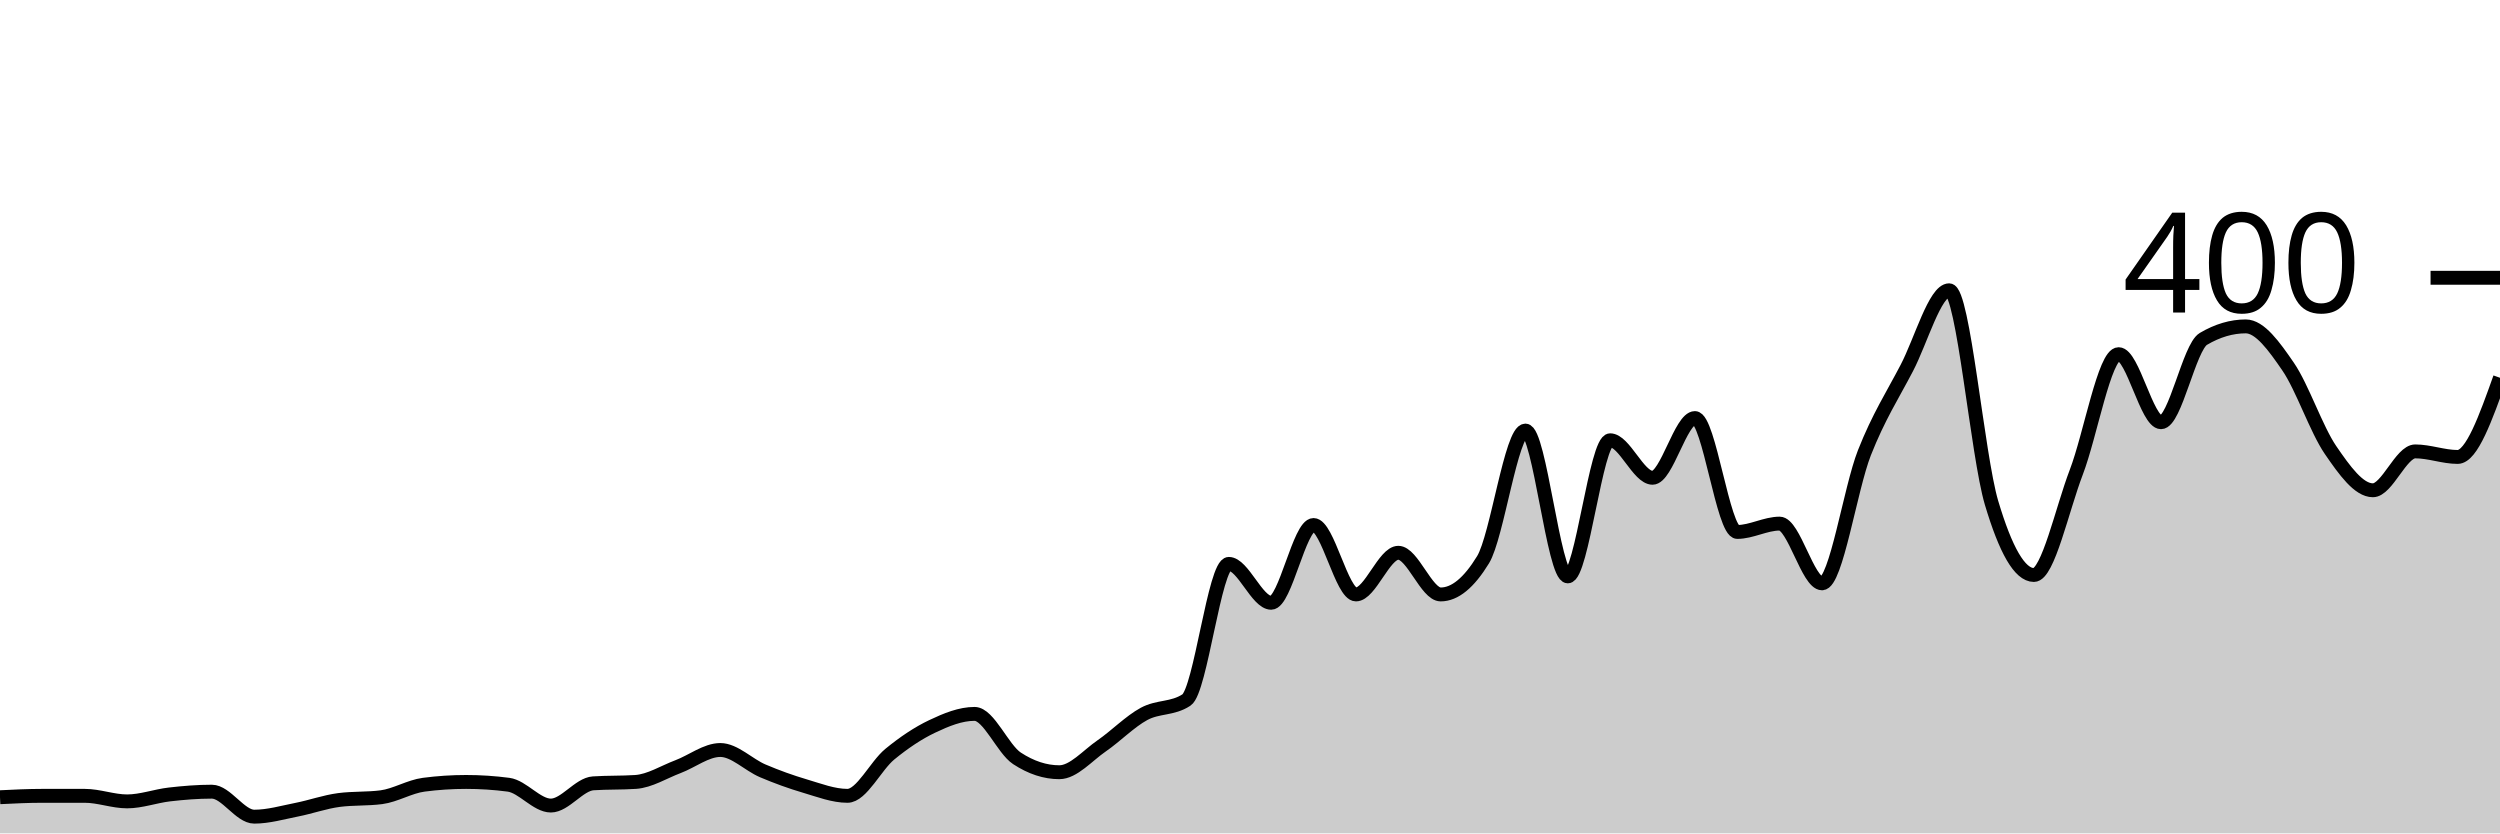
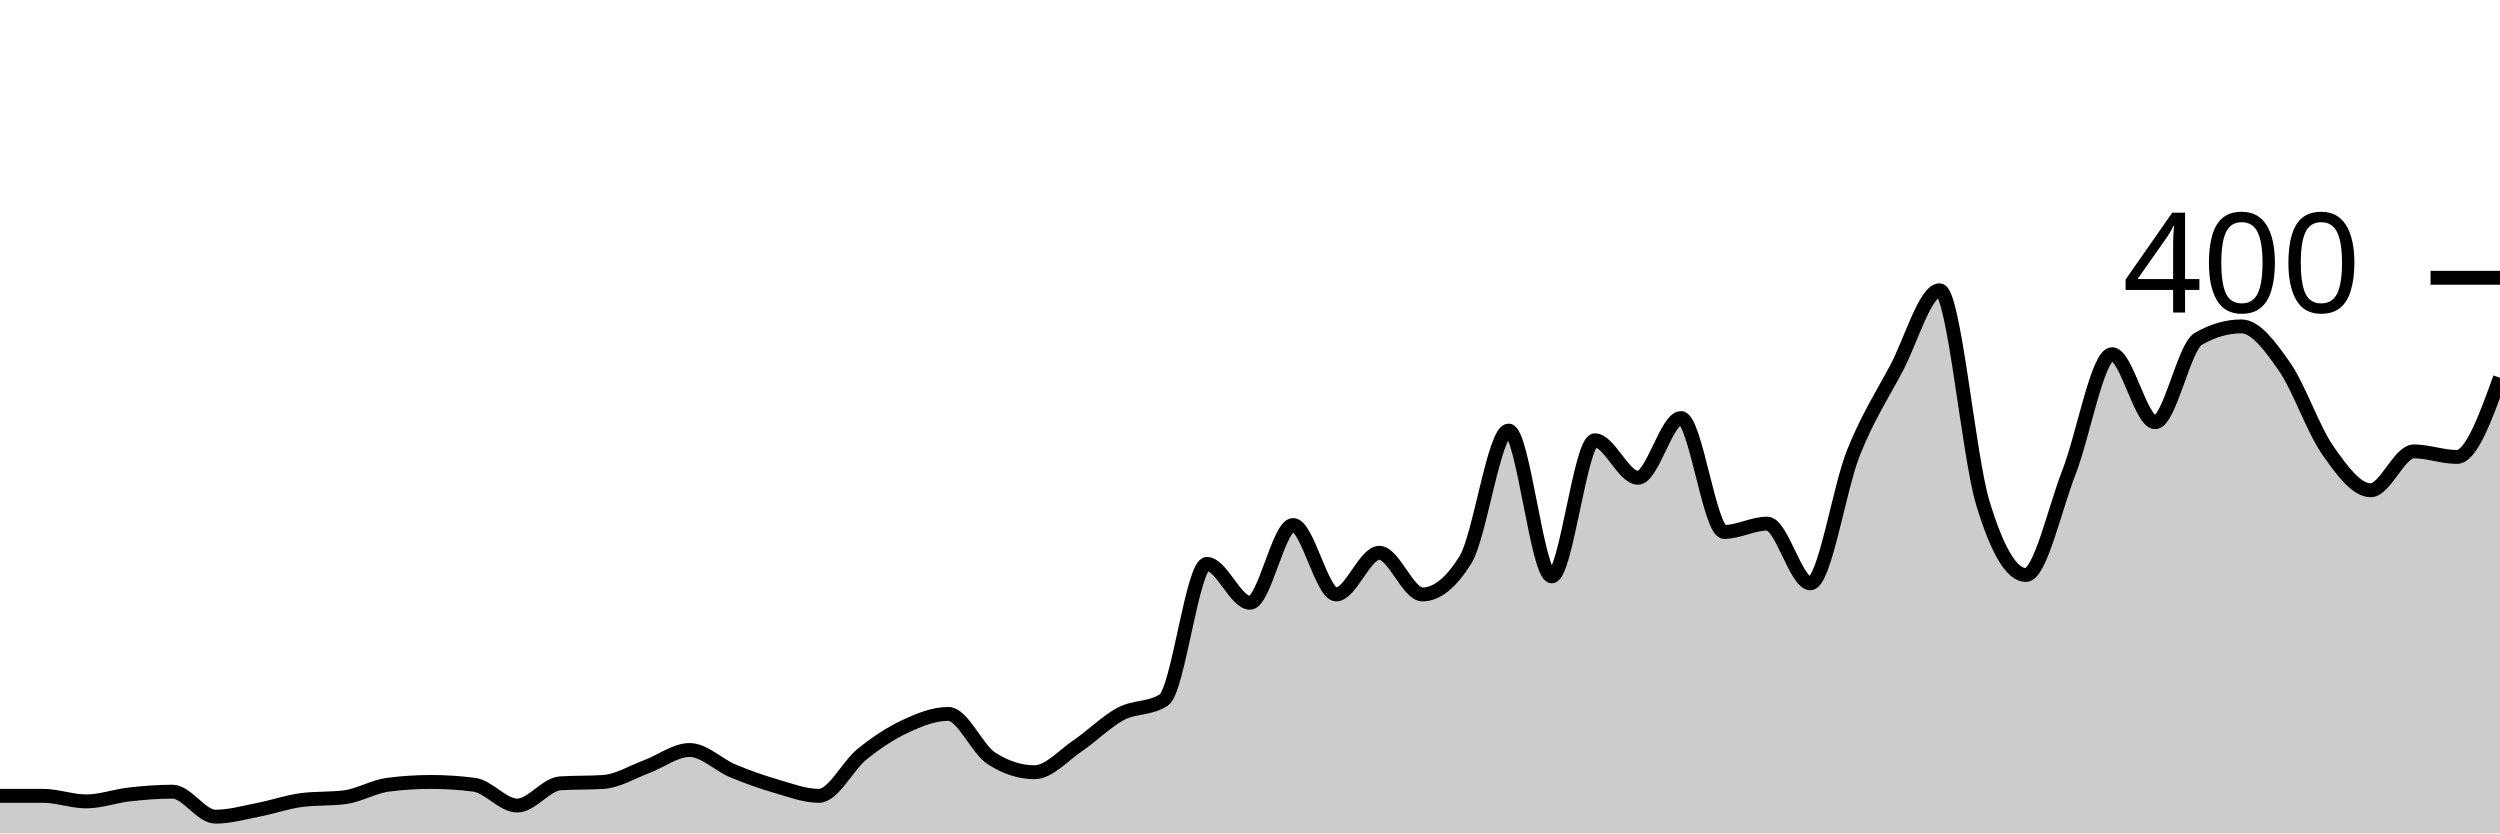
<svg xmlns="http://www.w3.org/2000/svg" viewBox="0 0 180 60">
  <g transform="translate(0,20)">
-     <path class="area" fill="rgba(0, 0, 0, 0.2)" d="M0,37.4C1.017,37.35,2.034,37.3,3.051,37.3C4.068,37.3,5.085,37.3,6.102,37.3C7.119,37.3,8.136,37.7,9.153,37.7C10.169,37.7,11.186,37.317,12.203,37.2C13.22,37.083,14.237,37,15.254,37C16.271,37,17.288,38.8,18.305,38.8C19.322,38.8,20.339,38.5,21.356,38.3C22.373,38.1,23.39,37.733,24.407,37.6C25.424,37.467,26.441,37.533,27.458,37.4C28.475,37.267,29.492,36.633,30.508,36.5C31.525,36.367,32.542,36.3,33.559,36.3C34.576,36.3,35.593,36.367,36.61,36.5C37.627,36.633,38.644,38,39.661,38C40.678,38,41.695,36.467,42.712,36.4C43.729,36.333,44.746,36.367,45.763,36.3C46.78,36.233,47.797,35.583,48.814,35.2C49.831,34.817,50.847,34,51.864,34C52.881,34,53.898,35.067,54.915,35.5C55.932,35.933,56.949,36.3,57.966,36.6C58.983,36.9,60,37.3,61.017,37.3C62.034,37.3,63.051,35.133,64.068,34.3C65.085,33.467,66.102,32.783,67.119,32.3C68.136,31.817,69.153,31.4,70.169,31.4C71.186,31.4,72.203,33.933,73.22,34.6C74.237,35.267,75.254,35.6,76.271,35.6C77.288,35.6,78.305,34.4,79.322,33.7C80.339,33,81.356,31.95,82.373,31.4C83.39,30.85,84.407,31.067,85.424,30.4C86.441,29.733,87.458,20.6,88.475,20.6C89.492,20.6,90.508,23.4,91.525,23.4C92.542,23.4,93.559,17.8,94.576,17.8C95.593,17.8,96.61,22.8,97.627,22.8C98.644,22.8,99.661,19.8,100.678,19.8C101.695,19.8,102.712,22.8,103.729,22.8C104.746,22.8,105.763,21.967,106.78,20.3C107.797,18.633,108.814,11,109.831,11C110.847,11,111.864,21.5,112.881,21.5C113.898,21.5,114.915,11.7,115.932,11.7C116.949,11.7,117.966,14.4,118.983,14.4C120,14.4,121.017,10.1,122.034,10.1C123.051,10.1,124.068,18.3,125.085,18.3C126.102,18.3,127.119,17.7,128.136,17.7C129.153,17.7,130.169,22,131.186,22C132.203,22,133.22,15.183,134.237,12.6C135.254,10.017,136.271,8.45,137.288,6.5C138.305,4.55,139.322,0.9,140.339,0.9C141.356,0.9,142.373,12.783,143.39,16.2C144.407,19.617,145.424,21.4,146.441,21.4C147.458,21.4,148.475,16.65,149.492,14C150.508,11.35,151.525,5.5,152.542,5.5C153.559,5.5,154.576,10.4,155.593,10.4C156.61,10.4,157.627,5,158.644,4.4C159.661,3.8,160.678,3.5,161.695,3.5C162.712,3.5,163.729,4.917,164.746,6.4C165.763,7.883,166.78,10.917,167.797,12.4C168.814,13.883,169.831,15.3,170.847,15.3C171.864,15.3,172.881,12.5,173.898,12.5C174.915,12.5,175.932,12.9,176.949,12.9C177.966,12.9,178.983,10.05,180,7.2L180,40C178.983,40,177.966,40,176.949,40C175.932,40,174.915,40,173.898,40C172.881,40,171.864,40,170.847,40C169.831,40,168.814,40,167.797,40C166.78,40,165.763,40,164.746,40C163.729,40,162.712,40,161.695,40C160.678,40,159.661,40,158.644,40C157.627,40,156.61,40,155.593,40C154.576,40,153.559,40,152.542,40C151.525,40,150.508,40,149.492,40C148.475,40,147.458,40,146.441,40C145.424,40,144.407,40,143.39,40C142.373,40,141.356,40,140.339,40C139.322,40,138.305,40,137.288,40C136.271,40,135.254,40,134.237,40C133.22,40,132.203,40,131.186,40C130.169,40,129.153,40,128.136,40C127.119,40,126.102,40,125.085,40C124.068,40,123.051,40,122.034,40C121.017,40,120,40,118.983,40C117.966,40,116.949,40,115.932,40C114.915,40,113.898,40,112.881,40C111.864,40,110.847,40,109.831,40C108.814,40,107.797,40,106.78,40C105.763,40,104.746,40,103.729,40C102.712,40,101.695,40,100.678,40C99.661,40,98.644,40,97.627,40C96.61,40,95.593,40,94.576,40C93.559,40,92.542,40,91.525,40C90.508,40,89.492,40,88.475,40C87.458,40,86.441,40,85.424,40C84.407,40,83.39,40,82.373,40C81.356,40,80.339,40,79.322,40C78.305,40,77.288,40,76.271,40C75.254,40,74.237,40,73.22,40C72.203,40,71.186,40,70.169,40C69.153,40,68.136,40,67.119,40C66.102,40,65.085,40,64.068,40C63.051,40,62.034,40,61.017,40C60,40,58.983,40,57.966,40C56.949,40,55.932,40,54.915,40C53.898,40,52.881,40,51.864,40C50.847,40,49.831,40,48.814,40C47.797,40,46.78,40,45.763,40C44.746,40,43.729,40,42.712,40C41.695,40,40.678,40,39.661,40C38.644,40,37.627,40,36.61,40C35.593,40,34.576,40,33.559,40C32.542,40,31.525,40,30.508,40C29.492,40,28.475,40,27.458,40C26.441,40,25.424,40,24.407,40C23.39,40,22.373,40,21.356,40C20.339,40,19.322,40,18.305,40C17.288,40,16.271,40,15.254,40C14.237,40,13.22,40,12.203,40C11.186,40,10.169,40,9.153,40C8.136,40,7.119,40,6.102,40C5.085,40,4.068,40,3.051,40C2.034,40,1.017,40,0,40Z" />
-     <path class="line" stroke="black" fill="none" d="M0,37.4C1.017,37.35,2.034,37.3,3.051,37.3C4.068,37.3,5.085,37.3,6.102,37.3C7.119,37.3,8.136,37.7,9.153,37.7C10.169,37.7,11.186,37.317,12.203,37.2C13.22,37.083,14.237,37,15.254,37C16.271,37,17.288,38.8,18.305,38.8C19.322,38.8,20.339,38.5,21.356,38.3C22.373,38.1,23.39,37.733,24.407,37.6C25.424,37.467,26.441,37.533,27.458,37.4C28.475,37.267,29.492,36.633,30.508,36.5C31.525,36.367,32.542,36.3,33.559,36.3C34.576,36.3,35.593,36.367,36.61,36.5C37.627,36.633,38.644,38,39.661,38C40.678,38,41.695,36.467,42.712,36.4C43.729,36.333,44.746,36.367,45.763,36.3C46.78,36.233,47.797,35.583,48.814,35.2C49.831,34.817,50.847,34,51.864,34C52.881,34,53.898,35.067,54.915,35.5C55.932,35.933,56.949,36.3,57.966,36.6C58.983,36.9,60,37.3,61.017,37.3C62.034,37.3,63.051,35.133,64.068,34.3C65.085,33.467,66.102,32.783,67.119,32.3C68.136,31.817,69.153,31.4,70.169,31.4C71.186,31.4,72.203,33.933,73.22,34.6C74.237,35.267,75.254,35.6,76.271,35.6C77.288,35.6,78.305,34.4,79.322,33.7C80.339,33,81.356,31.95,82.373,31.4C83.39,30.85,84.407,31.067,85.424,30.4C86.441,29.733,87.458,20.6,88.475,20.6C89.492,20.6,90.508,23.4,91.525,23.4C92.542,23.4,93.559,17.8,94.576,17.8C95.593,17.8,96.61,22.8,97.627,22.8C98.644,22.8,99.661,19.8,100.678,19.8C101.695,19.8,102.712,22.8,103.729,22.8C104.746,22.8,105.763,21.967,106.78,20.3C107.797,18.633,108.814,11,109.831,11C110.847,11,111.864,21.5,112.881,21.5C113.898,21.5,114.915,11.7,115.932,11.7C116.949,11.7,117.966,14.4,118.983,14.4C120,14.4,121.017,10.1,122.034,10.1C123.051,10.1,124.068,18.3,125.085,18.3C126.102,18.3,127.119,17.7,128.136,17.7C129.153,17.7,130.169,22,131.186,22C132.203,22,133.22,15.183,134.237,12.6C135.254,10.017,136.271,8.45,137.288,6.5C138.305,4.55,139.322,0.9,140.339,0.9C141.356,0.9,142.373,12.783,143.39,16.2C144.407,19.617,145.424,21.4,146.441,21.4C147.458,21.4,148.475,16.65,149.492,14C150.508,11.35,151.525,5.5,152.542,5.5C153.559,5.5,154.576,10.4,155.593,10.4C156.61,10.4,157.627,5,158.644,4.4C159.661,3.8,160.678,3.5,161.695,3.5C162.712,3.5,163.729,4.917,164.746,6.4C165.763,7.883,166.78,10.917,167.797,12.4C168.814,13.883,169.831,15.3,170.847,15.3C171.864,15.3,172.881,12.5,173.898,12.5C174.915,12.5,175.932,12.9,176.949,12.9C177.966,12.9,178.983,10.05,180,7.2" />
+     <path class="area" fill="rgba(0, 0, 0, 0.2)" d="M0,37.3C1.034,37.3,2.069,37.3,3.103,37.3C4.138,37.3,5.172,37.7,6.207,37.7C7.241,37.7,8.276,37.317,9.31,37.2C10.345,37.083,11.379,37,12.414,37C13.448,37,14.483,38.8,15.517,38.8C16.552,38.8,17.586,38.5,18.621,38.3C19.655,38.1,20.69,37.733,21.724,37.6C22.759,37.467,23.793,37.533,24.828,37.4C25.862,37.267,26.897,36.633,27.931,36.5C28.966,36.367,30,36.3,31.034,36.3C32.069,36.3,33.103,36.367,34.138,36.5C35.172,36.633,36.207,38,37.241,38C38.276,38,39.31,36.467,40.345,36.4C41.379,36.333,42.414,36.367,43.448,36.3C44.483,36.233,45.517,35.583,46.552,35.2C47.586,34.817,48.621,34,49.655,34C50.69,34,51.724,35.067,52.759,35.5C53.793,35.933,54.828,36.3,55.862,36.6C56.897,36.9,57.931,37.3,58.966,37.3C60,37.3,61.034,35.133,62.069,34.3C63.103,33.467,64.138,32.783,65.172,32.3C66.207,31.817,67.241,31.4,68.276,31.4C69.31,31.4,70.345,33.933,71.379,34.6C72.414,35.267,73.448,35.6,74.483,35.6C75.517,35.6,76.552,34.4,77.586,33.7C78.621,33,79.655,31.95,80.69,31.4C81.724,30.85,82.759,31.067,83.793,30.4C84.828,29.733,85.862,20.6,86.897,20.6C87.931,20.6,88.966,23.4,90,23.4C91.034,23.4,92.069,17.8,93.103,17.8C94.138,17.8,95.172,22.8,96.207,22.8C97.241,22.8,98.276,19.8,99.31,19.8C100.345,19.8,101.379,22.8,102.414,22.8C103.448,22.8,104.483,21.967,105.517,20.3C106.552,18.633,107.586,11,108.621,11C109.655,11,110.69,21.5,111.724,21.5C112.759,21.5,113.793,11.7,114.828,11.7C115.862,11.7,116.897,14.4,117.931,14.4C118.966,14.4,120,10.1,121.034,10.1C122.069,10.1,123.103,18.3,124.138,18.3C125.172,18.3,126.207,17.7,127.241,17.7C128.276,17.7,129.31,22,130.345,22C131.379,22,132.414,15.183,133.448,12.6C134.483,10.017,135.517,8.45,136.552,6.5C137.586,4.55,138.621,0.9,139.655,0.9C140.69,0.9,141.724,12.783,142.759,16.2C143.793,19.617,144.828,21.4,145.862,21.4C146.897,21.4,147.931,16.65,148.966,14C150,11.35,151.034,5.5,152.069,5.5C153.103,5.5,154.138,10.4,155.172,10.4C156.207,10.4,157.241,5,158.276,4.4C159.31,3.8,160.345,3.5,161.379,3.5C162.414,3.5,163.448,4.917,164.483,6.4C165.517,7.883,166.552,10.917,167.586,12.4C168.621,13.883,169.655,15.3,170.69,15.3C171.724,15.3,172.759,12.5,173.793,12.5C174.828,12.5,175.862,12.9,176.897,12.9C177.931,12.9,178.966,10.05,180,7.2L180,40C178.966,40,177.931,40,176.897,40C175.862,40,174.828,40,173.793,40C172.759,40,171.724,40,170.69,40C169.655,40,168.621,40,167.586,40C166.552,40,165.517,40,164.483,40C163.448,40,162.414,40,161.379,40C160.345,40,159.31,40,158.276,40C157.241,40,156.207,40,155.172,40C154.138,40,153.103,40,152.069,40C151.034,40,150,40,148.966,40C147.931,40,146.897,40,145.862,40C144.828,40,143.793,40,142.759,40C141.724,40,140.69,40,139.655,40C138.621,40,137.586,40,136.552,40C135.517,40,134.483,40,133.448,40C132.414,40,131.379,40,130.345,40C129.31,40,128.276,40,127.241,40C126.207,40,125.172,40,124.138,40C123.103,40,122.069,40,121.034,40C120,40,118.966,40,117.931,40C116.897,40,115.862,40,114.828,40C113.793,40,112.759,40,111.724,40C110.69,40,109.655,40,108.621,40C107.586,40,106.552,40,105.517,40C104.483,40,103.448,40,102.414,40C101.379,40,100.345,40,99.31,40C98.276,40,97.241,40,96.207,40C95.172,40,94.138,40,93.103,40C92.069,40,91.034,40,90,40C88.966,40,87.931,40,86.897,40C85.862,40,84.828,40,83.793,40C82.759,40,81.724,40,80.69,40C79.655,40,78.621,40,77.586,40C76.552,40,75.517,40,74.483,40C73.448,40,72.414,40,71.379,40C70.345,40,69.31,40,68.276,40C67.241,40,66.207,40,65.172,40C64.138,40,63.103,40,62.069,40C61.034,40,60,40,58.966,40C57.931,40,56.897,40,55.862,40C54.828,40,53.793,40,52.759,40C51.724,40,50.69,40,49.655,40C48.621,40,47.586,40,46.552,40C45.517,40,44.483,40,43.448,40C42.414,40,41.379,40,40.345,40C39.31,40,38.276,40,37.241,40C36.207,40,35.172,40,34.138,40C33.103,40,32.069,40,31.034,40C30,40,28.966,40,27.931,40C26.897,40,25.862,40,24.828,40C23.793,40,22.759,40,21.724,40C20.69,40,19.655,40,18.621,40C17.586,40,16.552,40,15.517,40C14.483,40,13.448,40,12.414,40C11.379,40,10.345,40,9.31,40C8.276,40,7.241,40,6.207,40C5.172,40,4.138,40,3.103,40C2.069,40,1.034,40,0,40Z" />
+     <path class="line" stroke="black" fill="none" d="M0,37.3C1.034,37.3,2.069,37.3,3.103,37.3C4.138,37.3,5.172,37.7,6.207,37.7C7.241,37.7,8.276,37.317,9.31,37.2C10.345,37.083,11.379,37,12.414,37C13.448,37,14.483,38.8,15.517,38.8C16.552,38.8,17.586,38.5,18.621,38.3C19.655,38.1,20.69,37.733,21.724,37.6C22.759,37.467,23.793,37.533,24.828,37.4C25.862,37.267,26.897,36.633,27.931,36.5C28.966,36.367,30,36.3,31.034,36.3C32.069,36.3,33.103,36.367,34.138,36.5C35.172,36.633,36.207,38,37.241,38C38.276,38,39.31,36.467,40.345,36.4C41.379,36.333,42.414,36.367,43.448,36.3C44.483,36.233,45.517,35.583,46.552,35.2C47.586,34.817,48.621,34,49.655,34C50.69,34,51.724,35.067,52.759,35.5C53.793,35.933,54.828,36.3,55.862,36.6C56.897,36.9,57.931,37.3,58.966,37.3C60,37.3,61.034,35.133,62.069,34.3C63.103,33.467,64.138,32.783,65.172,32.3C66.207,31.817,67.241,31.4,68.276,31.4C69.31,31.4,70.345,33.933,71.379,34.6C72.414,35.267,73.448,35.6,74.483,35.6C75.517,35.6,76.552,34.4,77.586,33.7C78.621,33,79.655,31.95,80.69,31.4C81.724,30.85,82.759,31.067,83.793,30.4C84.828,29.733,85.862,20.6,86.897,20.6C87.931,20.6,88.966,23.4,90,23.4C91.034,23.4,92.069,17.8,93.103,17.8C94.138,17.8,95.172,22.8,96.207,22.8C97.241,22.8,98.276,19.8,99.31,19.8C100.345,19.8,101.379,22.8,102.414,22.8C103.448,22.8,104.483,21.967,105.517,20.3C106.552,18.633,107.586,11,108.621,11C109.655,11,110.69,21.5,111.724,21.5C112.759,21.5,113.793,11.7,114.828,11.7C115.862,11.7,116.897,14.4,117.931,14.4C118.966,14.4,120,10.1,121.034,10.1C122.069,10.1,123.103,18.3,124.138,18.3C125.172,18.3,126.207,17.7,127.241,17.7C128.276,17.7,129.31,22,130.345,22C131.379,22,132.414,15.183,133.448,12.6C134.483,10.017,135.517,8.45,136.552,6.5C137.586,4.55,138.621,0.9,139.655,0.9C140.69,0.9,141.724,12.783,142.759,16.2C143.793,19.617,144.828,21.4,145.862,21.4C146.897,21.4,147.931,16.65,148.966,14C150,11.35,151.034,5.5,152.069,5.5C153.103,5.5,154.138,10.4,155.172,10.4C156.207,10.4,157.241,5,158.276,4.4C159.31,3.8,160.345,3.5,161.379,3.5C162.414,3.5,163.448,4.917,164.483,6.4C165.517,7.883,166.552,10.917,167.586,12.4C168.621,13.883,169.655,15.3,170.69,15.3C171.724,15.3,172.759,12.5,173.793,12.5C174.828,12.5,175.862,12.9,176.897,12.9C177.931,12.9,178.966,10.05,180,7.2" />
    <path class="axis-ceiling" stroke-width="1" stroke="black" fill="none" d="M175,0L180,0" />
    <text class="axis-ceiling-label" font-family="sans-serif" text-anchor="end" font-size="10px" x="170" y="2.5">400</text>
  </g>
</svg>
